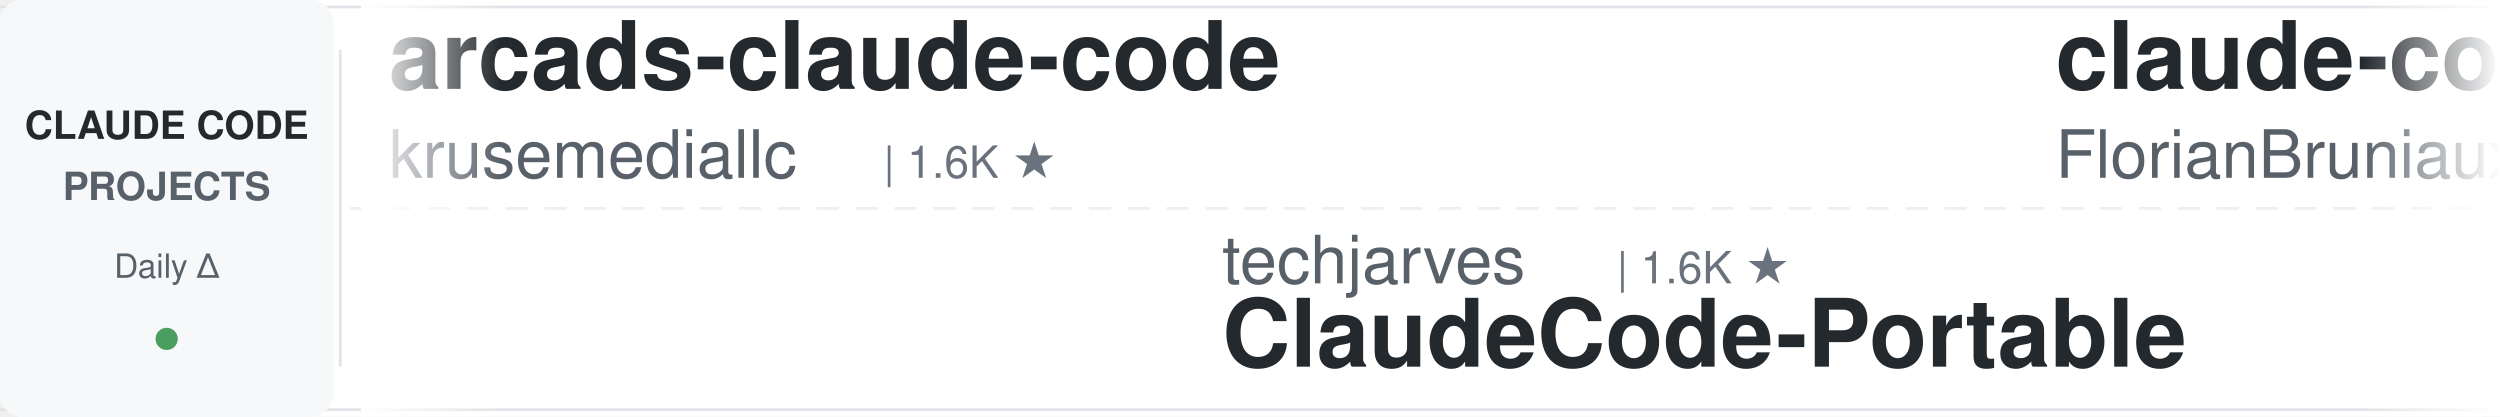
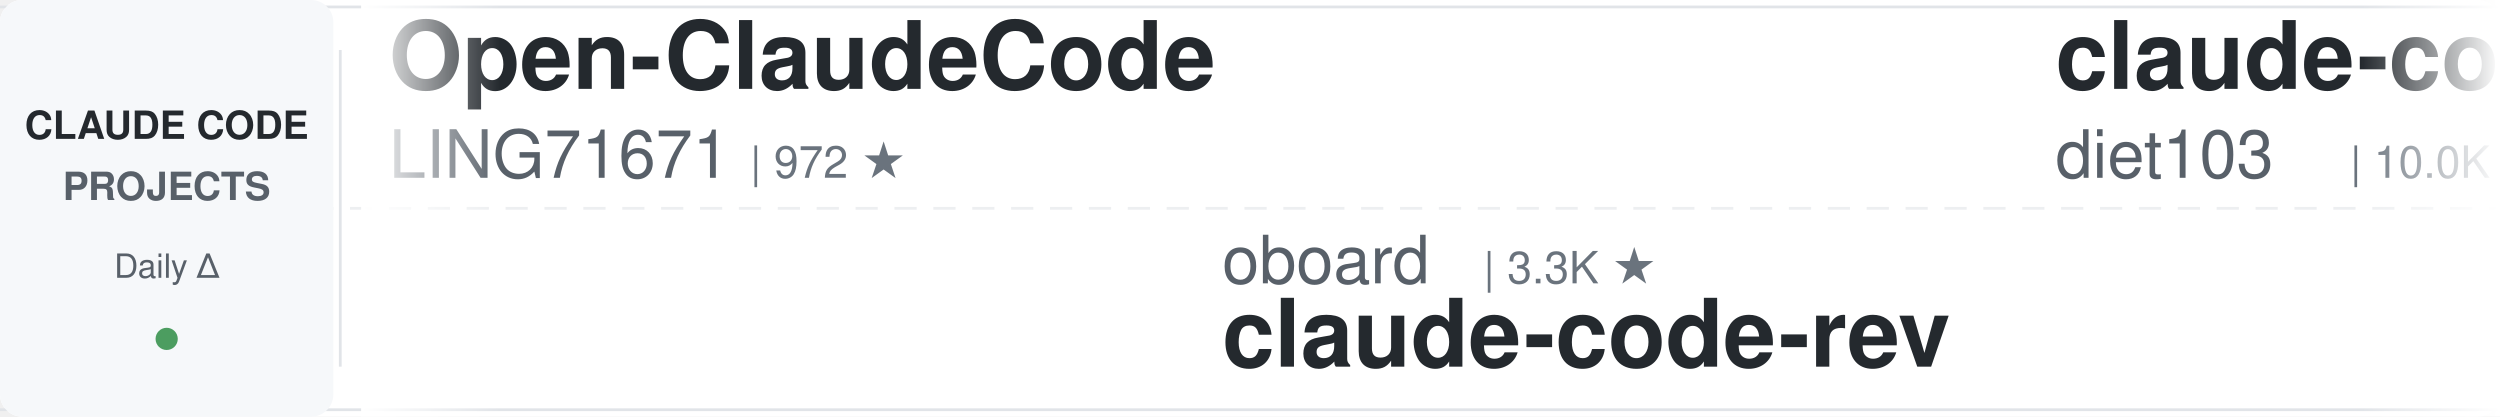
<svg xmlns="http://www.w3.org/2000/svg" width="900" height="150">
  <defs>
    <linearGradient id="leftFade" x1="0%" y1="0%" x2="100%" y2="0%">
      <stop offset="0%" style="stop-color:#ffffff;stop-opacity:1" />
      <stop offset="100%" style="stop-color:#ffffff;stop-opacity:0" />
    </linearGradient>
    <linearGradient id="rightFade" x1="0%" y1="0%" x2="100%" y2="0%">
      <stop offset="0%" style="stop-color:#ffffff;stop-opacity:0" />
      <stop offset="100%" style="stop-color:#ffffff;stop-opacity:1" />
    </linearGradient>
  </defs>
  <rect width="900" height="150" fill="#ffffff" rx="8" />
  <rect x="0" y="2" width="900" height="1" fill="#e1e4e8" />
  <rect x="0" y="147" width="900" height="1" fill="#e1e4e8" />
  <line x1="0" y1="75" x2="900" y2="75" stroke="#e1e4e8" stroke-width="1" stroke-dasharray="8 6" opacity="0.6" />
  <rect x="0" y="0" width="120" height="150" fill="#f6f8fa" rx="8" />
  <text x="60" y="50" font-family="-apple-system, BlinkMacSystemFont, 'Segoe UI', Helvetica, Arial, sans-serif" font-size="14" font-weight="600" fill="#24292e" text-anchor="middle">CLAUDE CODE</text>
  <text x="60" y="72" font-family="-apple-system, BlinkMacSystemFont, 'Segoe UI', Helvetica, Arial, sans-serif" font-size="14" font-weight="600" fill="#586069" text-anchor="middle">PROJECTS</text>
  <text x="60" y="100" font-family="-apple-system, BlinkMacSystemFont, 'Segoe UI', Helvetica, Arial, sans-serif" font-size="12" font-weight="500" fill="#586069" text-anchor="middle">Daily Δ</text>
  <circle cx="60" cy="122" r="4" fill="#22863a" opacity="0.8" />
  <rect x="122" y="18" width="1" height="114" fill="#e1e4e8" />
  <clipPath id="tickerClip">
    <rect x="130" y="0" width="770" height="150" />
  </clipPath>
  <g clip-path="url(#tickerClip)">
    <g id="tickerItems">
      <animateTransform attributeName="transform" attributeType="XML" type="translate" from="0 0" to="-3000 0" dur="54s" repeatCount="indefinite" />
      <g transform="translate(0, 0)">
-         <text x="140" y="32" font-family="-apple-system, BlinkMacSystemFont, 'Segoe UI', Helvetica, Arial, sans-serif" font-size="34" font-weight="600" fill="#24292e">arcads-claude-code</text>
-         <text x="140" y="64" font-family="-apple-system, BlinkMacSystemFont, 'Segoe UI', Helvetica, Arial, sans-serif" font-size="24" font-weight="400" fill="#586069">krusemediallc</text>
-         <text x="318" y="64" font-family="-apple-system, BlinkMacSystemFont, 'Segoe UI', Helvetica, Arial, sans-serif" font-size="16" font-weight="500" fill="#6a737d">| 1.6K ★</text>
+         <text x="140" y="32" font-family="-apple-system, BlinkMacSystemFont, 'Segoe UI', Helvetica, Arial, sans-serif" font-size="34" font-weight="600" fill="#24292e">Open-ClaudeCode</text>
+         <text x="140" y="64" font-family="-apple-system, BlinkMacSystemFont, 'Segoe UI', Helvetica, Arial, sans-serif" font-size="24" font-weight="400" fill="#586069">LING71671</text>
+         <text x="270" y="64" font-family="-apple-system, BlinkMacSystemFont, 'Segoe UI', Helvetica, Arial, sans-serif" font-size="16" font-weight="500" fill="#6a737d">| 972 ★</text>
      </g>
      <g transform="translate(300, 0)">
-         <text x="140" y="102" font-family="-apple-system, BlinkMacSystemFont, 'Segoe UI', Helvetica, Arial, sans-serif" font-size="24" font-weight="400" fill="#586069">techjarves</text>
-         <text x="282" y="102" font-family="-apple-system, BlinkMacSystemFont, 'Segoe UI', Helvetica, Arial, sans-serif" font-size="16" font-weight="500" fill="#6a737d">| 1.6K ★</text>
-         <text x="140" y="132" font-family="-apple-system, BlinkMacSystemFont, 'Segoe UI', Helvetica, Arial, sans-serif" font-size="34" font-weight="600" fill="#24292e">ClaudeCode-Portable</text>
+         <text x="140" y="102" font-family="-apple-system, BlinkMacSystemFont, 'Segoe UI', Helvetica, Arial, sans-serif" font-size="24" font-weight="400" fill="#586069">oboard</text>
+         <text x="234" y="102" font-family="-apple-system, BlinkMacSystemFont, 'Segoe UI', Helvetica, Arial, sans-serif" font-size="16" font-weight="500" fill="#6a737d">| 3.3K ★</text>
+         <text x="140" y="132" font-family="-apple-system, BlinkMacSystemFont, 'Segoe UI', Helvetica, Arial, sans-serif" font-size="34" font-weight="600" fill="#24292e">claude-code-rev</text>
      </g>
      <g transform="translate(600, 0)">
-         <text x="140" y="32" font-family="-apple-system, BlinkMacSystemFont, 'Segoe UI', Helvetica, Arial, sans-serif" font-size="34" font-weight="600" fill="#24292e">claude-code-ultimate-gui...</text>
-         <text x="140" y="64" font-family="-apple-system, BlinkMacSystemFont, 'Segoe UI', Helvetica, Arial, sans-serif" font-size="24" font-weight="400" fill="#586069">FlorianBruniaux</text>
-         <text x="342" y="64" font-family="-apple-system, BlinkMacSystemFont, 'Segoe UI', Helvetica, Arial, sans-serif" font-size="16" font-weight="500" fill="#6a737d">| 6.2K ★</text>
+         <text x="140" y="32" font-family="-apple-system, BlinkMacSystemFont, 'Segoe UI', Helvetica, Arial, sans-serif" font-size="34" font-weight="600" fill="#24292e">claude-code-infrastructu...</text>
+         <text x="140" y="64" font-family="-apple-system, BlinkMacSystemFont, 'Segoe UI', Helvetica, Arial, sans-serif" font-size="24" font-weight="400" fill="#586069">diet103</text>
+         <text x="246" y="64" font-family="-apple-system, BlinkMacSystemFont, 'Segoe UI', Helvetica, Arial, sans-serif" font-size="16" font-weight="500" fill="#6a737d">| 10.0K ★</text>
      </g>
      <g transform="translate(900, 0)">
-         <text x="140" y="102" font-family="-apple-system, BlinkMacSystemFont, 'Segoe UI', Helvetica, Arial, sans-serif" font-size="24" font-weight="400" fill="#586069">zebbern</text>
-         <text x="246" y="102" font-family="-apple-system, BlinkMacSystemFont, 'Segoe UI', Helvetica, Arial, sans-serif" font-size="16" font-weight="500" fill="#6a737d">| 4.7K ★</text>
-         <text x="140" y="132" font-family="-apple-system, BlinkMacSystemFont, 'Segoe UI', Helvetica, Arial, sans-serif" font-size="34" font-weight="600" fill="#24292e">claude-code-guide</text>
+         <text x="140" y="102" font-family="-apple-system, BlinkMacSystemFont, 'Segoe UI', Helvetica, Arial, sans-serif" font-size="24" font-weight="400" fill="#586069">AprilNEA</text>
+         <text x="258" y="102" font-family="-apple-system, BlinkMacSystemFont, 'Segoe UI', Helvetica, Arial, sans-serif" font-size="16" font-weight="500" fill="#6a737d">| 394 ★</text>
+         <text x="140" y="132" font-family="-apple-system, BlinkMacSystemFont, 'Segoe UI', Helvetica, Arial, sans-serif" font-size="34" font-weight="600" fill="#24292e">claude-code-source</text>
      </g>
      <g transform="translate(1200, 0)">
-         <text x="140" y="32" font-family="-apple-system, BlinkMacSystemFont, 'Segoe UI', Helvetica, Arial, sans-serif" font-size="34" font-weight="600" fill="#24292e">claude-code-video-toolki...</text>
-         <text x="140" y="64" font-family="-apple-system, BlinkMacSystemFont, 'Segoe UI', Helvetica, Arial, sans-serif" font-size="24" font-weight="400" fill="#586069">digitalsamba</text>
-         <text x="306" y="64" font-family="-apple-system, BlinkMacSystemFont, 'Segoe UI', Helvetica, Arial, sans-serif" font-size="16" font-weight="500" fill="#6a737d">| 2.3K ★</text>
+         <text x="140" y="32" font-family="-apple-system, BlinkMacSystemFont, 'Segoe UI', Helvetica, Arial, sans-serif" font-size="34" font-weight="600" fill="#24292e">claude-code-cli</text>
+         <text x="140" y="64" font-family="-apple-system, BlinkMacSystemFont, 'Segoe UI', Helvetica, Arial, sans-serif" font-size="24" font-weight="400" fill="#586069">huangserva</text>
+         <text x="282" y="64" font-family="-apple-system, BlinkMacSystemFont, 'Segoe UI', Helvetica, Arial, sans-serif" font-size="16" font-weight="500" fill="#6a737d">| 629 ★</text>
      </g>
      <g transform="translate(1500, 0)">
-         <text x="140" y="102" font-family="-apple-system, BlinkMacSystemFont, 'Segoe UI', Helvetica, Arial, sans-serif" font-size="24" font-weight="400" fill="#586069">huangserva</text>
-         <text x="282" y="102" font-family="-apple-system, BlinkMacSystemFont, 'Segoe UI', Helvetica, Arial, sans-serif" font-size="16" font-weight="500" fill="#6a737d">| 629 ★</text>
-         <text x="140" y="132" font-family="-apple-system, BlinkMacSystemFont, 'Segoe UI', Helvetica, Arial, sans-serif" font-size="34" font-weight="600" fill="#24292e">claude-code-cli</text>
-       </g>
-       <g transform="translate(1800, 0)">
-         <text x="140" y="32" font-family="-apple-system, BlinkMacSystemFont, 'Segoe UI', Helvetica, Arial, sans-serif" font-size="34" font-weight="600" fill="#24292e">claude-code-book</text>
-         <text x="140" y="64" font-family="-apple-system, BlinkMacSystemFont, 'Segoe UI', Helvetica, Arial, sans-serif" font-size="24" font-weight="400" fill="#586069">lintsinghua</text>
-         <text x="294" y="64" font-family="-apple-system, BlinkMacSystemFont, 'Segoe UI', Helvetica, Arial, sans-serif" font-size="16" font-weight="500" fill="#6a737d">| 4.3K ★</text>
-       </g>
-       <g transform="translate(2100, 0)">
        <text x="140" y="102" font-family="-apple-system, BlinkMacSystemFont, 'Segoe UI', Helvetica, Arial, sans-serif" font-size="24" font-weight="400" fill="#586069">Yeachan-Heo</text>
        <text x="294" y="102" font-family="-apple-system, BlinkMacSystemFont, 'Segoe UI', Helvetica, Arial, sans-serif" font-size="16" font-weight="500" fill="#6a737d">| 40.2K ★</text>
        <text x="140" y="132" font-family="-apple-system, BlinkMacSystemFont, 'Segoe UI', Helvetica, Arial, sans-serif" font-size="34" font-weight="600" fill="#24292e">oh-my-claudecode</text>
      </g>
+       <g transform="translate(1800, 0)">
+         <text x="140" y="32" font-family="-apple-system, BlinkMacSystemFont, 'Segoe UI', Helvetica, Arial, sans-serif" font-size="34" font-weight="600" fill="#24292e">free-claude-code</text>
+         <text x="140" y="64" font-family="-apple-system, BlinkMacSystemFont, 'Segoe UI', Helvetica, Arial, sans-serif" font-size="24" font-weight="400" fill="#586069">Alishahryar1</text>
+         <text x="306" y="64" font-family="-apple-system, BlinkMacSystemFont, 'Segoe UI', Helvetica, Arial, sans-serif" font-size="16" font-weight="500" fill="#6a737d">| 62.4K ★</text>
+       </g>
+       <g transform="translate(2100, 0)">
+         <text x="140" y="102" font-family="-apple-system, BlinkMacSystemFont, 'Segoe UI', Helvetica, Arial, sans-serif" font-size="24" font-weight="400" fill="#586069">asgeirtj</text>
+         <text x="258" y="102" font-family="-apple-system, BlinkMacSystemFont, 'Segoe UI', Helvetica, Arial, sans-serif" font-size="16" font-weight="500" fill="#6a737d">| 70.0K ★</text>
+         <text x="140" y="132" font-family="-apple-system, BlinkMacSystemFont, 'Segoe UI', Helvetica, Arial, sans-serif" font-size="34" font-weight="600" fill="#24292e">system_prompts_leaks</text>
+       </g>
      <g transform="translate(2400, 0)">
-         <text x="140" y="32" font-family="-apple-system, BlinkMacSystemFont, 'Segoe UI', Helvetica, Arial, sans-serif" font-size="34" font-weight="600" fill="#24292e">Claude-Code-Usage-Monito...</text>
-         <text x="140" y="64" font-family="-apple-system, BlinkMacSystemFont, 'Segoe UI', Helvetica, Arial, sans-serif" font-size="24" font-weight="400" fill="#586069">Maciek-roboblog</text>
-         <text x="342" y="64" font-family="-apple-system, BlinkMacSystemFont, 'Segoe UI', Helvetica, Arial, sans-serif" font-size="16" font-weight="500" fill="#6a737d">| 8.8K ★</text>
+         <text x="140" y="32" font-family="-apple-system, BlinkMacSystemFont, 'Segoe UI', Helvetica, Arial, sans-serif" font-size="34" font-weight="600" fill="#24292e">my-claude-code-setup</text>
+         <text x="140" y="64" font-family="-apple-system, BlinkMacSystemFont, 'Segoe UI', Helvetica, Arial, sans-serif" font-size="24" font-weight="400" fill="#586069">centminmod</text>
+         <text x="282" y="64" font-family="-apple-system, BlinkMacSystemFont, 'Segoe UI', Helvetica, Arial, sans-serif" font-size="16" font-weight="500" fill="#6a737d">| 2.7K ★</text>
      </g>
      <g transform="translate(2700, 0)">
-         <text x="140" y="102" font-family="-apple-system, BlinkMacSystemFont, 'Segoe UI', Helvetica, Arial, sans-serif" font-size="24" font-weight="400" fill="#586069">disler</text>
-         <text x="234" y="102" font-family="-apple-system, BlinkMacSystemFont, 'Segoe UI', Helvetica, Arial, sans-serif" font-size="16" font-weight="500" fill="#6a737d">| 1.7K ★</text>
-         <text x="140" y="132" font-family="-apple-system, BlinkMacSystemFont, 'Segoe UI', Helvetica, Arial, sans-serif" font-size="34" font-weight="600" fill="#24292e">pi-vs-claude-code</text>
+         <text x="140" y="102" font-family="-apple-system, BlinkMacSystemFont, 'Segoe UI', Helvetica, Arial, sans-serif" font-size="24" font-weight="400" fill="#586069">krusemediallc</text>
+         <text x="318" y="102" font-family="-apple-system, BlinkMacSystemFont, 'Segoe UI', Helvetica, Arial, sans-serif" font-size="16" font-weight="500" fill="#6a737d">| 1.6K ★</text>
+         <text x="140" y="132" font-family="-apple-system, BlinkMacSystemFont, 'Segoe UI', Helvetica, Arial, sans-serif" font-size="34" font-weight="600" fill="#24292e">arcads-claude-code</text>
      </g>
      <g transform="translate(3000, 0)">
-         <text x="140" y="32" font-family="-apple-system, BlinkMacSystemFont, 'Segoe UI', Helvetica, Arial, sans-serif" font-size="34" font-weight="600" fill="#24292e">arcads-claude-code</text>
-         <text x="140" y="64" font-family="-apple-system, BlinkMacSystemFont, 'Segoe UI', Helvetica, Arial, sans-serif" font-size="24" font-weight="400" fill="#586069">krusemediallc</text>
-         <text x="318" y="64" font-family="-apple-system, BlinkMacSystemFont, 'Segoe UI', Helvetica, Arial, sans-serif" font-size="16" font-weight="500" fill="#6a737d">| 1.6K ★</text>
+         <text x="140" y="32" font-family="-apple-system, BlinkMacSystemFont, 'Segoe UI', Helvetica, Arial, sans-serif" font-size="34" font-weight="600" fill="#24292e">Open-ClaudeCode</text>
+         <text x="140" y="64" font-family="-apple-system, BlinkMacSystemFont, 'Segoe UI', Helvetica, Arial, sans-serif" font-size="24" font-weight="400" fill="#586069">LING71671</text>
+         <text x="270" y="64" font-family="-apple-system, BlinkMacSystemFont, 'Segoe UI', Helvetica, Arial, sans-serif" font-size="16" font-weight="500" fill="#6a737d">| 972 ★</text>
      </g>
      <g transform="translate(3300, 0)">
-         <text x="140" y="102" font-family="-apple-system, BlinkMacSystemFont, 'Segoe UI', Helvetica, Arial, sans-serif" font-size="24" font-weight="400" fill="#586069">techjarves</text>
-         <text x="282" y="102" font-family="-apple-system, BlinkMacSystemFont, 'Segoe UI', Helvetica, Arial, sans-serif" font-size="16" font-weight="500" fill="#6a737d">| 1.6K ★</text>
-         <text x="140" y="132" font-family="-apple-system, BlinkMacSystemFont, 'Segoe UI', Helvetica, Arial, sans-serif" font-size="34" font-weight="600" fill="#24292e">ClaudeCode-Portable</text>
+         <text x="140" y="102" font-family="-apple-system, BlinkMacSystemFont, 'Segoe UI', Helvetica, Arial, sans-serif" font-size="24" font-weight="400" fill="#586069">oboard</text>
+         <text x="234" y="102" font-family="-apple-system, BlinkMacSystemFont, 'Segoe UI', Helvetica, Arial, sans-serif" font-size="16" font-weight="500" fill="#6a737d">| 3.3K ★</text>
+         <text x="140" y="132" font-family="-apple-system, BlinkMacSystemFont, 'Segoe UI', Helvetica, Arial, sans-serif" font-size="34" font-weight="600" fill="#24292e">claude-code-rev</text>
      </g>
      <g transform="translate(3600, 0)">
-         <text x="140" y="32" font-family="-apple-system, BlinkMacSystemFont, 'Segoe UI', Helvetica, Arial, sans-serif" font-size="34" font-weight="600" fill="#24292e">claude-code-ultimate-gui...</text>
-         <text x="140" y="64" font-family="-apple-system, BlinkMacSystemFont, 'Segoe UI', Helvetica, Arial, sans-serif" font-size="24" font-weight="400" fill="#586069">FlorianBruniaux</text>
-         <text x="342" y="64" font-family="-apple-system, BlinkMacSystemFont, 'Segoe UI', Helvetica, Arial, sans-serif" font-size="16" font-weight="500" fill="#6a737d">| 6.2K ★</text>
+         <text x="140" y="32" font-family="-apple-system, BlinkMacSystemFont, 'Segoe UI', Helvetica, Arial, sans-serif" font-size="34" font-weight="600" fill="#24292e">claude-code-infrastructu...</text>
+         <text x="140" y="64" font-family="-apple-system, BlinkMacSystemFont, 'Segoe UI', Helvetica, Arial, sans-serif" font-size="24" font-weight="400" fill="#586069">diet103</text>
+         <text x="246" y="64" font-family="-apple-system, BlinkMacSystemFont, 'Segoe UI', Helvetica, Arial, sans-serif" font-size="16" font-weight="500" fill="#6a737d">| 10.0K ★</text>
      </g>
      <g transform="translate(3900, 0)">
-         <text x="140" y="102" font-family="-apple-system, BlinkMacSystemFont, 'Segoe UI', Helvetica, Arial, sans-serif" font-size="24" font-weight="400" fill="#586069">zebbern</text>
-         <text x="246" y="102" font-family="-apple-system, BlinkMacSystemFont, 'Segoe UI', Helvetica, Arial, sans-serif" font-size="16" font-weight="500" fill="#6a737d">| 4.7K ★</text>
-         <text x="140" y="132" font-family="-apple-system, BlinkMacSystemFont, 'Segoe UI', Helvetica, Arial, sans-serif" font-size="34" font-weight="600" fill="#24292e">claude-code-guide</text>
+         <text x="140" y="102" font-family="-apple-system, BlinkMacSystemFont, 'Segoe UI', Helvetica, Arial, sans-serif" font-size="24" font-weight="400" fill="#586069">AprilNEA</text>
+         <text x="258" y="102" font-family="-apple-system, BlinkMacSystemFont, 'Segoe UI', Helvetica, Arial, sans-serif" font-size="16" font-weight="500" fill="#6a737d">| 394 ★</text>
+         <text x="140" y="132" font-family="-apple-system, BlinkMacSystemFont, 'Segoe UI', Helvetica, Arial, sans-serif" font-size="34" font-weight="600" fill="#24292e">claude-code-source</text>
      </g>
    </g>
  </g>
  <rect x="130" y="0" width="50" height="150" fill="url(#leftFade)" />
  <rect x="850" y="0" width="50" height="150" fill="url(#rightFade)" />
</svg>
